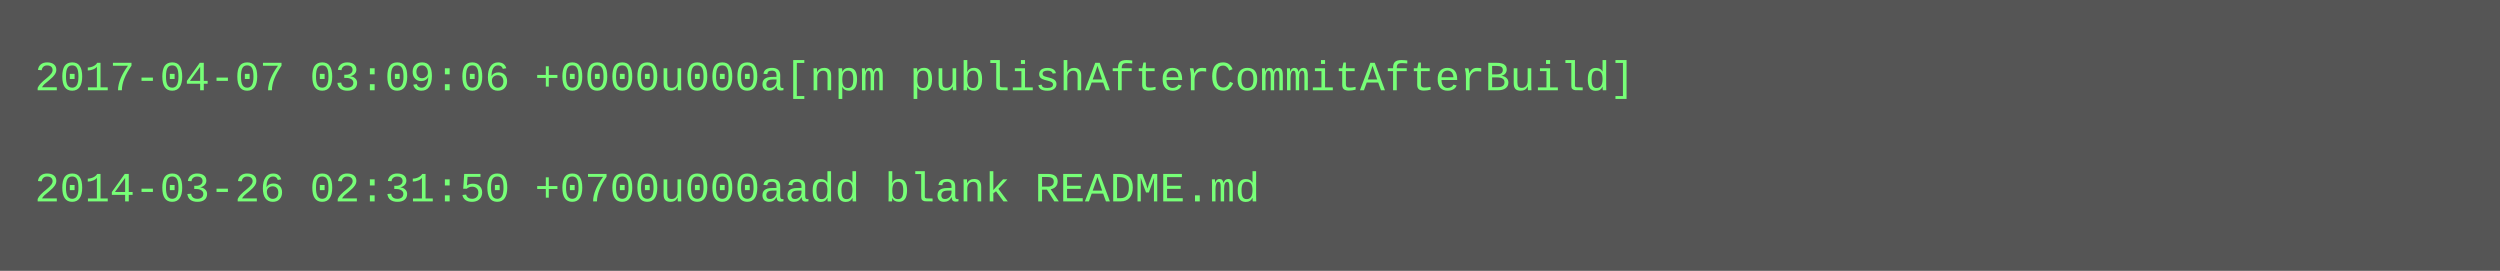
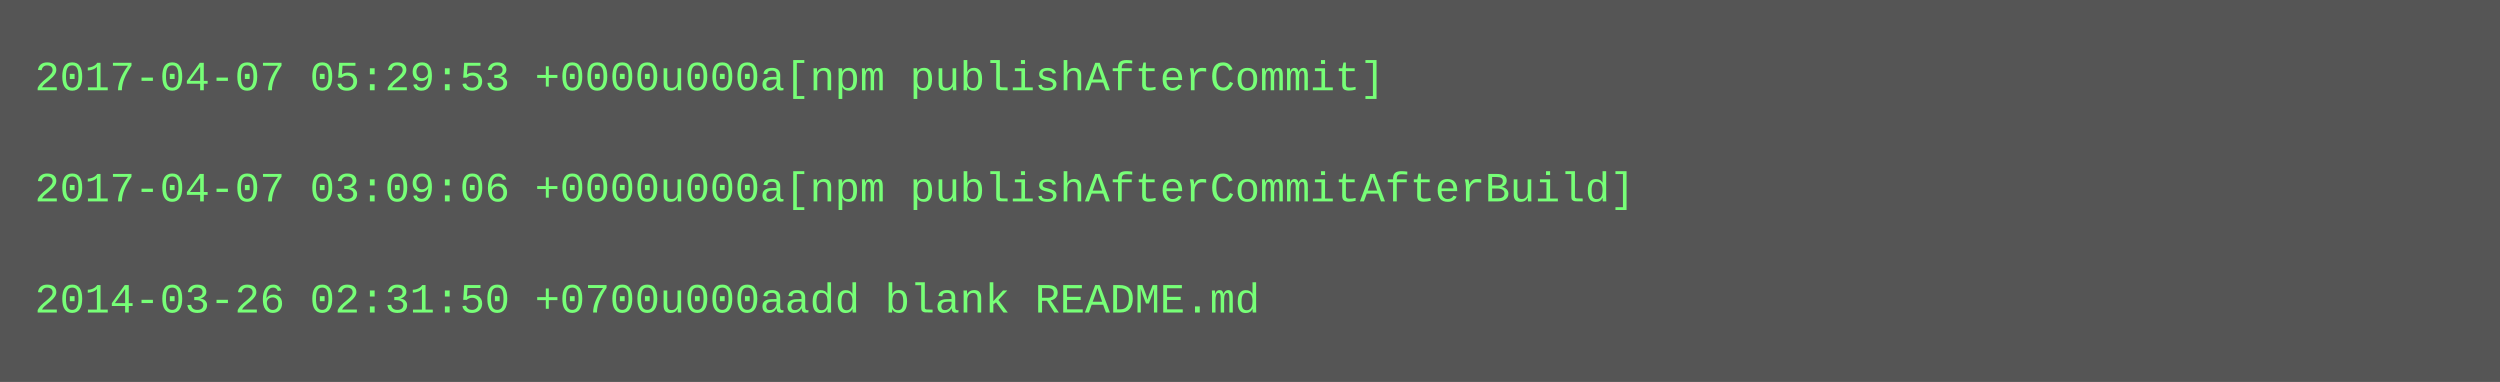
- <svg xmlns="http://www.w3.org/2000/svg" height="78" width="720">
-   <rect height="78" fill="#555" width="720" />
+ <svg xmlns="http://www.w3.org/2000/svg" height="110" width="720">
+   <rect height="110" fill="#555" width="720" />
  <text fill="#7f7" font-family="Courier New" font-size="12" xml:space="preserve">
-     <tspan x="10" y="26">2017-04-07 03:09:06 +0000u000a[npm publishAfterCommitAfterBuild]</tspan>
+     <tspan x="10" y="26">2017-04-07 05:29:53 +0000u000a[npm publishAfterCommit]</tspan>
    <tspan x="10" y="42" />
-     <tspan x="10" y="58">2014-03-26 02:31:50 +0700u000aadd blank README.md</tspan>
+     <tspan x="10" y="58">2017-04-07 03:09:06 +0000u000a[npm publishAfterCommitAfterBuild]</tspan>
+     <tspan x="10" y="74" />
+     <tspan x="10" y="90">2014-03-26 02:31:50 +0700u000aadd blank README.md</tspan>
  </text>
</svg>
